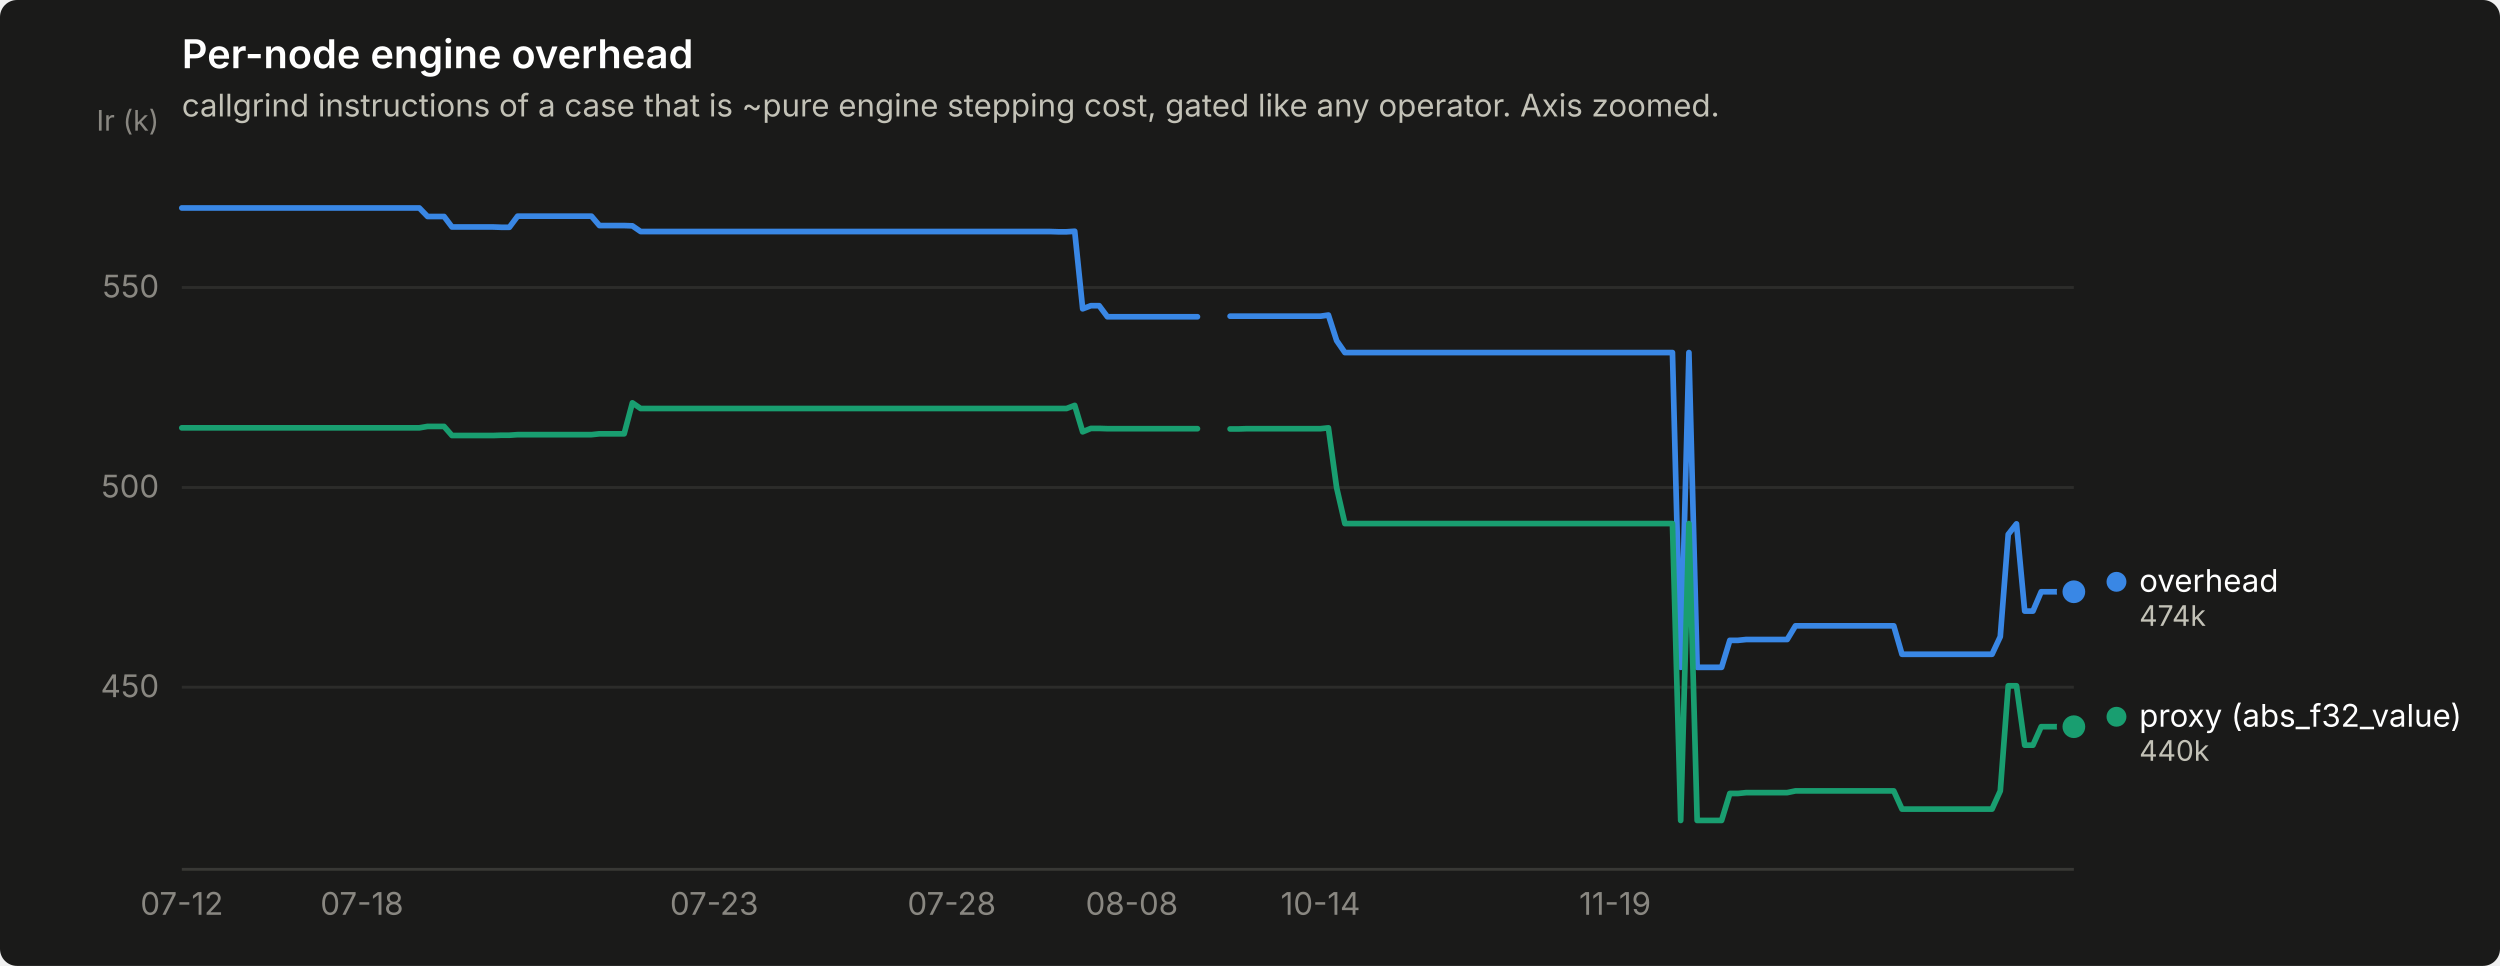
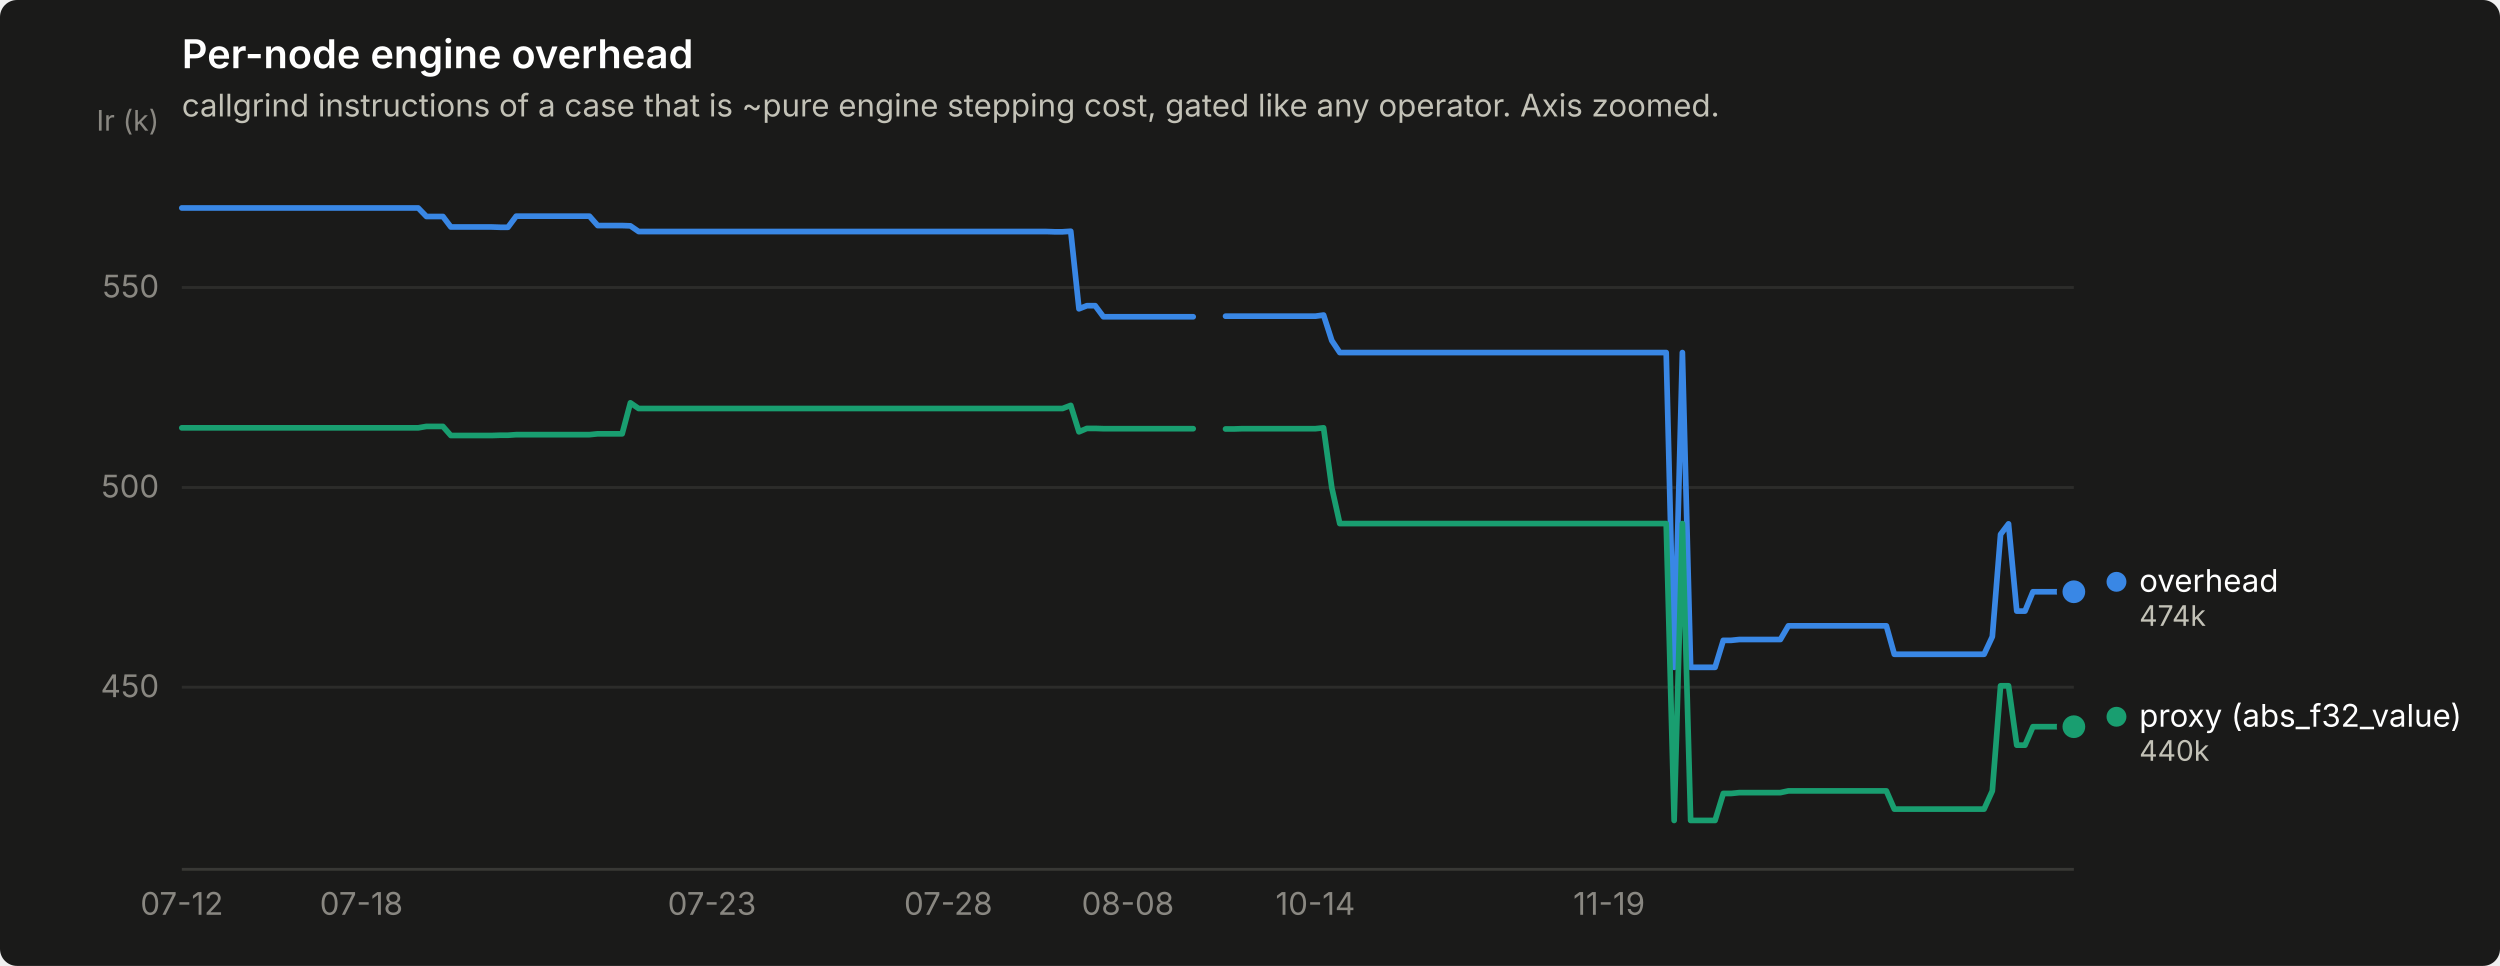
<svg xmlns="http://www.w3.org/2000/svg" width="880" height="340" viewBox="0 0 880 340" role="img" aria-label="Per-node engine overhead">
  <rect width="880" height="340" rx="6" fill="#1a1a19" />
  <text x="64" y="24" font-family="system-ui, -apple-system, &quot;Segoe UI&quot;, sans-serif" font-size="14" font-weight="600" fill="#ffffff">Per-node engine overhead</text>
  <text x="64" y="41" font-family="system-ui, -apple-system, &quot;Segoe UI&quot;, sans-serif" font-size="11" fill="#c3c2b7">callgrind instructions of a case that is ~pure engine stepping cost, gated like any operator. Axis zoomed.</text>
  <line x1="64" y1="241.9" x2="730" y2="241.9" stroke="#2c2c2a" stroke-width="1" />
  <text x="56" y="245.4" text-anchor="end" font-family="system-ui, -apple-system, &quot;Segoe UI&quot;, sans-serif" font-size="11" style="font-variant-numeric: tabular-nums" fill="#898781">450</text>
  <line x1="64" y1="171.6" x2="730" y2="171.6" stroke="#2c2c2a" stroke-width="1" />
  <text x="56" y="175.1" text-anchor="end" font-family="system-ui, -apple-system, &quot;Segoe UI&quot;, sans-serif" font-size="11" style="font-variant-numeric: tabular-nums" fill="#898781">500</text>
  <line x1="64" y1="101.2" x2="730" y2="101.2" stroke="#2c2c2a" stroke-width="1" />
  <text x="56" y="104.7" text-anchor="end" font-family="system-ui, -apple-system, &quot;Segoe UI&quot;, sans-serif" font-size="11" style="font-variant-numeric: tabular-nums" fill="#898781">550</text>
  <text x="56" y="46" text-anchor="end" font-family="system-ui, -apple-system, &quot;Segoe UI&quot;, sans-serif" font-size="10" fill="#898781">Ir (k)</text>
  <line x1="64" y1="306" x2="730" y2="306" stroke="#383835" stroke-width="1" />
  <text x="64.0" y="322" text-anchor="middle" font-family="system-ui, -apple-system, &quot;Segoe UI&quot;, sans-serif" font-size="11" style="font-variant-numeric: tabular-nums" fill="#898781">07-12</text>
-   <text x="127.4" y="322" text-anchor="middle" font-family="system-ui, -apple-system, &quot;Segoe UI&quot;, sans-serif" font-size="11" style="font-variant-numeric: tabular-nums" fill="#898781">07-18</text>
-   <text x="251.4" y="322" text-anchor="middle" font-family="system-ui, -apple-system, &quot;Segoe UI&quot;, sans-serif" font-size="11" style="font-variant-numeric: tabular-nums" fill="#898781">07-23</text>
-   <text x="335.0" y="322" text-anchor="middle" font-family="system-ui, -apple-system, &quot;Segoe UI&quot;, sans-serif" font-size="11" style="font-variant-numeric: tabular-nums" fill="#898781">07-28</text>
-   <text x="398.4" y="322" text-anchor="middle" font-family="system-ui, -apple-system, &quot;Segoe UI&quot;, sans-serif" font-size="11" style="font-variant-numeric: tabular-nums" fill="#898781">08-08</text>
-   <text x="464.8" y="322" text-anchor="middle" font-family="system-ui, -apple-system, &quot;Segoe UI&quot;, sans-serif" font-size="11" style="font-variant-numeric: tabular-nums" fill="#898781">10-14</text>
-   <text x="568.5" y="322" text-anchor="middle" font-family="system-ui, -apple-system, &quot;Segoe UI&quot;, sans-serif" font-size="11" style="font-variant-numeric: tabular-nums" fill="#898781">11-19</text>
-   <path d="M64.0,73.2 L66.9,73.2 L69.8,73.2 L72.6,73.2 L75.5,73.2 L78.4,73.2 L81.3,73.2 L84.2,73.2 L87.1,73.2 L89.9,73.2 L92.8,73.2 L95.7,73.2 L98.6,73.2 L101.5,73.2 L104.4,73.2 L107.2,73.2 L110.1,73.2 L113.0,73.2 L115.9,73.2 L118.8,73.2 L121.7,73.2 L124.5,73.2 L127.4,73.2 L130.3,73.2 L133.2,73.2 L136.1,73.2 L139.0,73.2 L141.8,73.2 L144.7,73.2 L147.6,73.2 L150.5,76.2 L153.4,76.2 L156.3,76.2 L159.1,79.9 L162.0,79.9 L164.9,79.9 L167.8,79.9 L170.7,79.9 L173.6,79.9 L176.4,80.0 L179.3,80.0 L182.2,76.1 L185.1,76.1 L188.0,76.1 L190.9,76.1 L193.7,76.1 L196.6,76.1 L199.5,76.1 L202.4,76.1 L205.3,76.1 L208.2,76.1 L211.0,79.4 L213.9,79.4 L216.8,79.4 L219.7,79.4 L222.6,79.5 L225.5,81.5 L228.3,81.5 L231.2,81.5 L234.1,81.5 L237.0,81.5 L239.9,81.5 L242.8,81.5 L245.6,81.5 L248.5,81.5 L251.4,81.5 L254.3,81.5 L257.2,81.5 L260.1,81.5 L262.9,81.5 L265.8,81.5 L268.7,81.5 L271.6,81.5 L274.5,81.5 L277.4,81.5 L280.2,81.5 L283.1,81.5 L286.0,81.5 L288.9,81.5 L291.8,81.5 L294.6,81.5 L297.5,81.5 L300.4,81.5 L303.3,81.5 L306.2,81.5 L309.1,81.5 L311.9,81.5 L314.8,81.5 L317.7,81.5 L320.6,81.5 L323.5,81.5 L326.4,81.5 L329.2,81.5 L332.1,81.5 L335.0,81.5 L337.9,81.5 L340.8,81.5 L343.7,81.5 L346.5,81.5 L349.4,81.5 L352.3,81.5 L355.2,81.5 L358.1,81.5 L361.0,81.5 L363.8,81.5 L366.7,81.5 L369.6,81.5 L372.5,81.6 L375.4,81.6 L378.3,81.4 L381.1,108.7 L384.0,107.6 L386.9,107.6 L389.8,111.5 L392.7,111.5 L395.6,111.5 L398.4,111.5 L401.3,111.5 L404.2,111.5 L407.1,111.5 L410.0,111.5 L412.9,111.5 L415.7,111.5 L418.6,111.5 L421.5,111.5" fill="none" stroke="#3987e5" stroke-width="2" stroke-linejoin="round" stroke-linecap="round" />
-   <path d="M433.0,111.3 L435.9,111.3 L438.8,111.3 L441.7,111.3 L444.6,111.3 L447.5,111.3 L450.3,111.3 L453.2,111.3 L456.1,111.3 L459.0,111.3 L461.9,111.3 L464.8,111.3 L467.6,110.9 L470.5,119.9 L473.4,124.1 L476.3,124.1 L479.2,124.1 L482.1,124.1 L484.9,124.1 L487.8,124.1 L490.7,124.1 L493.6,124.1 L496.5,124.1 L499.4,124.1 L502.2,124.1 L505.1,124.1 L508.0,124.1 L510.9,124.1 L513.8,124.1 L516.6,124.1 L519.5,124.1 L522.4,124.1 L525.3,124.1 L528.2,124.1 L531.1,124.1 L533.9,124.1 L536.8,124.1 L539.7,124.1 L542.6,124.1 L545.5,124.1 L548.4,124.1 L551.2,124.1 L554.1,124.1 L557.0,124.1 L559.9,124.1 L562.8,124.1 L565.7,124.1 L568.5,124.1 L571.4,124.1 L574.3,124.1 L577.2,124.1 L580.1,124.1 L583.0,124.1 L585.8,124.1 L588.7,124.1 L591.6,234.9 L594.5,124.1 L597.4,234.9 L600.3,234.9 L603.1,234.9 L606.0,234.9 L608.9,225.4 L611.8,225.4 L614.7,225.1 L617.6,225.1 L620.4,225.1 L623.3,225.1 L626.2,225.1 L629.1,225.1 L632.0,220.3 L634.9,220.3 L637.7,220.3 L640.6,220.3 L643.5,220.3 L646.4,220.3 L649.3,220.3 L652.2,220.3 L655.0,220.3 L657.9,220.3 L660.8,220.3 L663.7,220.3 L666.6,220.3 L669.5,230.3 L672.3,230.3 L675.2,230.3 L678.1,230.3 L681.0,230.3 L683.9,230.3 L686.8,230.3 L689.6,230.3 L692.5,230.3 L695.4,230.3 L698.3,230.3 L701.2,230.3 L704.1,224.1 L706.9,188.1 L709.8,184.4 L712.7,215.1 L715.6,215.1 L718.5,208.3 L721.4,208.3 L724.2,208.3 L727.1,208.3 L730.0,208.3" fill="none" stroke="#3987e5" stroke-width="2" stroke-linejoin="round" stroke-linecap="round" />
+   <text x="127.2" y="322" text-anchor="middle" font-family="system-ui, -apple-system, &quot;Segoe UI&quot;, sans-serif" font-size="11" style="font-variant-numeric: tabular-nums" fill="#898781">07-18</text>
+   <text x="250.6" y="322" text-anchor="middle" font-family="system-ui, -apple-system, &quot;Segoe UI&quot;, sans-serif" font-size="11" style="font-variant-numeric: tabular-nums" fill="#898781">07-23</text>
+   <text x="333.8" y="322" text-anchor="middle" font-family="system-ui, -apple-system, &quot;Segoe UI&quot;, sans-serif" font-size="11" style="font-variant-numeric: tabular-nums" fill="#898781">07-28</text>
+   <text x="397.0" y="322" text-anchor="middle" font-family="system-ui, -apple-system, &quot;Segoe UI&quot;, sans-serif" font-size="11" style="font-variant-numeric: tabular-nums" fill="#898781">08-08</text>
+   <text x="463.0" y="322" text-anchor="middle" font-family="system-ui, -apple-system, &quot;Segoe UI&quot;, sans-serif" font-size="11" style="font-variant-numeric: tabular-nums" fill="#898781">10-14</text>
+   <text x="566.4" y="322" text-anchor="middle" font-family="system-ui, -apple-system, &quot;Segoe UI&quot;, sans-serif" font-size="11" style="font-variant-numeric: tabular-nums" fill="#898781">11-19</text>
+   <path d="M64.0,73.2 L66.9,73.2 L69.7,73.2 L72.6,73.2 L75.5,73.2 L78.4,73.2 L81.2,73.2 L84.1,73.2 L87.0,73.2 L89.8,73.2 L92.7,73.2 L95.6,73.2 L98.4,73.2 L101.3,73.2 L104.2,73.2 L107.1,73.2 L109.9,73.2 L112.8,73.2 L115.7,73.2 L118.5,73.2 L121.4,73.2 L124.3,73.2 L127.2,73.2 L130.0,73.2 L132.9,73.2 L135.8,73.2 L138.6,73.2 L141.5,73.2 L144.4,73.2 L147.2,73.2 L150.1,76.2 L153.0,76.2 L155.9,76.2 L158.7,79.9 L161.6,79.9 L164.5,79.9 L167.3,79.9 L170.2,79.9 L173.1,79.9 L176.0,80.0 L178.8,80.0 L181.7,76.1 L184.6,76.1 L187.4,76.1 L190.3,76.1 L193.2,76.1 L196.1,76.1 L198.9,76.1 L201.8,76.1 L204.7,76.1 L207.5,76.1 L210.4,79.4 L213.3,79.4 L216.1,79.4 L219.0,79.4 L221.9,79.5 L224.8,81.5 L227.6,81.5 L230.5,81.5 L233.4,81.5 L236.2,81.5 L239.1,81.5 L242.0,81.5 L244.9,81.5 L247.7,81.5 L250.6,81.5 L253.5,81.5 L256.3,81.5 L259.2,81.5 L262.1,81.5 L264.9,81.5 L267.8,81.5 L270.7,81.5 L273.6,81.5 L276.4,81.5 L279.3,81.5 L282.2,81.5 L285.0,81.5 L287.9,81.5 L290.8,81.5 L293.7,81.5 L296.5,81.5 L299.4,81.5 L302.3,81.5 L305.1,81.5 L308.0,81.5 L310.9,81.5 L313.8,81.5 L316.6,81.5 L319.5,81.5 L322.4,81.5 L325.2,81.5 L328.1,81.5 L331.0,81.5 L333.8,81.5 L336.7,81.5 L339.6,81.5 L342.5,81.5 L345.3,81.5 L348.2,81.5 L351.1,81.5 L353.9,81.5 L356.8,81.5 L359.7,81.5 L362.6,81.5 L365.4,81.5 L368.3,81.5 L371.2,81.6 L374.0,81.6 L376.9,81.4 L379.8,108.7 L382.6,107.6 L385.5,107.6 L388.4,111.5 L391.3,111.5 L394.1,111.5 L397.0,111.5 L399.9,111.5 L402.7,111.5 L405.6,111.5 L408.5,111.5 L411.4,111.5 L414.2,111.5 L417.1,111.5 L420.0,111.5" fill="none" stroke="#3987e5" stroke-width="2" stroke-linejoin="round" stroke-linecap="round" />
+   <path d="M431.4,111.3 L434.3,111.3 L437.2,111.3 L440.1,111.3 L442.9,111.3 L445.8,111.3 L448.7,111.3 L451.5,111.3 L454.4,111.3 L457.3,111.3 L460.2,111.3 L463.0,111.3 L465.9,110.9 L468.8,119.9 L471.6,124.1 L474.5,124.1 L477.4,124.1 L480.2,124.1 L483.1,124.1 L486.0,124.1 L488.9,124.1 L491.7,124.1 L494.6,124.1 L497.5,124.1 L500.3,124.1 L503.2,124.1 L506.1,124.1 L509.0,124.1 L511.8,124.1 L514.7,124.1 L517.6,124.1 L520.4,124.1 L523.3,124.1 L526.2,124.1 L529.1,124.1 L531.9,124.1 L534.8,124.1 L537.7,124.1 L540.5,124.1 L543.4,124.1 L546.3,124.1 L549.1,124.1 L552.0,124.1 L554.9,124.1 L557.8,124.1 L560.6,124.1 L563.5,124.1 L566.4,124.1 L569.2,124.1 L572.1,124.1 L575.0,124.1 L577.9,124.1 L580.7,124.1 L583.6,124.1 L586.5,124.1 L589.3,234.9 L592.2,124.1 L595.1,234.9 L597.9,234.9 L600.8,234.9 L603.7,234.9 L606.6,225.4 L609.4,225.4 L612.3,225.1 L615.2,225.1 L618.0,225.1 L620.9,225.1 L623.8,225.1 L626.7,225.1 L629.5,220.3 L632.4,220.3 L635.3,220.3 L638.1,220.3 L641.0,220.3 L643.9,220.3 L646.8,220.3 L649.6,220.3 L652.5,220.3 L655.4,220.3 L658.2,220.3 L661.1,220.3 L664.0,220.3 L666.8,230.3 L669.7,230.3 L672.6,230.3 L675.5,230.3 L678.3,230.3 L681.2,230.3 L684.1,230.3 L686.9,230.3 L689.8,230.3 L692.7,230.3 L695.6,230.3 L698.4,230.3 L701.3,224.1 L704.2,188.1 L707.0,184.4 L709.9,215.1 L712.8,215.1 L715.6,208.3 L718.5,208.3 L721.4,208.3 L724.3,208.3 L727.1,208.3 L730.0,208.3" fill="none" stroke="#3987e5" stroke-width="2" stroke-linejoin="round" stroke-linecap="round" />
  <circle cx="730.0" cy="208.3" r="6" fill="#1a1a19" />
  <circle cx="730.0" cy="208.3" r="4" fill="#3987e5" />
-   <path d="M64.0,150.6 L66.9,150.6 L69.8,150.6 L72.6,150.6 L75.5,150.6 L78.4,150.6 L81.3,150.6 L84.2,150.6 L87.1,150.6 L89.9,150.6 L92.8,150.6 L95.7,150.6 L98.6,150.6 L101.5,150.6 L104.4,150.6 L107.2,150.6 L110.1,150.6 L113.0,150.6 L115.9,150.6 L118.8,150.6 L121.7,150.6 L124.5,150.6 L127.4,150.6 L130.3,150.6 L133.2,150.6 L136.1,150.6 L139.0,150.6 L141.8,150.6 L144.7,150.6 L147.6,150.6 L150.5,150.1 L153.4,150.1 L156.3,150.1 L159.1,153.3 L162.0,153.3 L164.9,153.3 L167.8,153.3 L170.7,153.3 L173.6,153.3 L176.4,153.2 L179.3,153.2 L182.2,153.0 L185.1,153.0 L188.0,153.0 L190.9,153.0 L193.7,153.0 L196.6,153.0 L199.5,153.0 L202.4,153.0 L205.3,153.0 L208.2,153.0 L211.0,152.7 L213.9,152.7 L216.8,152.7 L219.7,152.7 L222.6,141.8 L225.5,143.8 L228.3,143.8 L231.2,143.8 L234.1,143.8 L237.0,143.8 L239.9,143.8 L242.8,143.8 L245.6,143.8 L248.5,143.8 L251.4,143.8 L254.3,143.8 L257.2,143.8 L260.1,143.8 L262.9,143.8 L265.8,143.8 L268.7,143.8 L271.6,143.8 L274.5,143.8 L277.4,143.8 L280.2,143.8 L283.1,143.8 L286.0,143.8 L288.9,143.8 L291.8,143.8 L294.6,143.8 L297.5,143.8 L300.4,143.8 L303.3,143.8 L306.2,143.8 L309.1,143.8 L311.9,143.8 L314.8,143.8 L317.7,143.8 L320.6,143.8 L323.5,143.8 L326.4,143.8 L329.2,143.8 L332.1,143.8 L335.0,143.8 L337.9,143.8 L340.8,143.8 L343.7,143.8 L346.5,143.8 L349.4,143.8 L352.3,143.8 L355.2,143.8 L358.1,143.8 L361.0,143.8 L363.8,143.8 L366.7,143.8 L369.6,143.8 L372.5,143.8 L375.4,143.8 L378.3,142.7 L381.1,152.0 L384.0,150.8 L386.9,150.8 L389.8,150.9 L392.7,150.9 L395.6,150.9 L398.4,150.9 L401.3,150.9 L404.2,150.9 L407.1,150.9 L410.0,150.9 L412.9,150.9 L415.7,150.9 L418.6,150.9 L421.5,150.9" fill="none" stroke="#199e70" stroke-width="2" stroke-linejoin="round" stroke-linecap="round" />
-   <path d="M433.0,151.0 L435.9,151.0 L438.8,150.9 L441.7,150.9 L444.6,150.9 L447.5,150.9 L450.3,150.9 L453.2,150.9 L456.1,150.9 L459.0,150.9 L461.9,150.9 L464.8,150.9 L467.6,150.6 L470.5,171.7 L473.4,184.3 L476.3,184.3 L479.2,184.3 L482.1,184.3 L484.9,184.3 L487.8,184.3 L490.7,184.3 L493.6,184.3 L496.5,184.3 L499.4,184.3 L502.2,184.3 L505.1,184.3 L508.0,184.3 L510.9,184.3 L513.8,184.3 L516.6,184.3 L519.5,184.3 L522.4,184.3 L525.3,184.3 L528.2,184.3 L531.1,184.3 L533.9,184.3 L536.8,184.3 L539.7,184.3 L542.6,184.3 L545.5,184.3 L548.4,184.3 L551.2,184.3 L554.1,184.3 L557.0,184.3 L559.9,184.3 L562.8,184.3 L565.7,184.3 L568.5,184.3 L571.4,184.3 L574.3,184.3 L577.2,184.3 L580.1,184.3 L583.0,184.3 L585.8,184.3 L588.7,184.3 L591.6,288.8 L594.5,184.3 L597.4,288.8 L600.3,288.8 L603.1,288.8 L606.0,288.8 L608.9,279.3 L611.8,279.3 L614.7,279.0 L617.6,279.0 L620.4,279.0 L623.3,279.0 L626.2,279.0 L629.1,279.0 L632.0,278.4 L634.9,278.4 L637.7,278.4 L640.6,278.4 L643.5,278.4 L646.4,278.4 L649.3,278.4 L652.2,278.4 L655.0,278.4 L657.9,278.4 L660.8,278.4 L663.7,278.4 L666.6,278.4 L669.5,284.8 L672.3,284.8 L675.2,284.8 L678.1,284.8 L681.0,284.8 L683.9,284.8 L686.8,284.8 L689.6,284.8 L692.5,284.8 L695.4,284.8 L698.3,284.8 L701.2,284.8 L704.1,278.4 L706.9,241.4 L709.8,241.4 L712.7,262.3 L715.6,262.3 L718.5,255.8 L721.4,255.8 L724.2,255.8 L727.1,255.8 L730.0,255.8" fill="none" stroke="#199e70" stroke-width="2" stroke-linejoin="round" stroke-linecap="round" />
+   <path d="M64.0,150.6 L66.9,150.6 L69.7,150.6 L72.6,150.6 L75.5,150.6 L78.4,150.6 L81.2,150.6 L84.1,150.6 L87.0,150.6 L89.8,150.6 L92.7,150.6 L95.6,150.6 L98.4,150.6 L101.3,150.6 L104.2,150.6 L107.1,150.6 L109.9,150.6 L112.8,150.6 L115.7,150.6 L118.5,150.6 L121.4,150.6 L124.3,150.6 L127.2,150.6 L130.0,150.6 L132.9,150.6 L135.8,150.6 L138.6,150.6 L141.5,150.6 L144.4,150.6 L147.2,150.6 L150.1,150.1 L153.0,150.1 L155.9,150.1 L158.7,153.3 L161.6,153.3 L164.5,153.3 L167.3,153.3 L170.2,153.3 L173.1,153.3 L176.0,153.2 L178.8,153.2 L181.7,153.0 L184.6,153.0 L187.4,153.0 L190.3,153.0 L193.2,153.0 L196.1,153.0 L198.9,153.0 L201.8,153.0 L204.7,153.0 L207.5,153.0 L210.4,152.7 L213.3,152.7 L216.1,152.7 L219.0,152.7 L221.9,141.8 L224.8,143.8 L227.6,143.8 L230.5,143.8 L233.4,143.8 L236.2,143.8 L239.1,143.8 L242.0,143.8 L244.9,143.8 L247.7,143.8 L250.6,143.8 L253.5,143.8 L256.3,143.8 L259.2,143.8 L262.1,143.8 L264.9,143.8 L267.8,143.8 L270.7,143.8 L273.6,143.8 L276.4,143.8 L279.3,143.8 L282.2,143.8 L285.0,143.8 L287.9,143.8 L290.8,143.8 L293.7,143.8 L296.5,143.8 L299.4,143.8 L302.3,143.8 L305.1,143.8 L308.0,143.8 L310.9,143.8 L313.8,143.8 L316.6,143.8 L319.5,143.8 L322.4,143.8 L325.2,143.8 L328.1,143.8 L331.0,143.8 L333.8,143.8 L336.7,143.8 L339.6,143.8 L342.5,143.8 L345.3,143.8 L348.2,143.8 L351.1,143.8 L353.9,143.8 L356.8,143.8 L359.7,143.8 L362.6,143.8 L365.4,143.8 L368.3,143.8 L371.2,143.8 L374.0,143.8 L376.9,142.7 L379.8,152.0 L382.6,150.8 L385.5,150.8 L388.4,150.9 L391.3,150.9 L394.1,150.9 L397.0,150.9 L399.9,150.9 L402.7,150.9 L405.6,150.9 L408.5,150.9 L411.4,150.9 L414.2,150.9 L417.1,150.9 L420.0,150.9" fill="none" stroke="#199e70" stroke-width="2" stroke-linejoin="round" stroke-linecap="round" />
+   <path d="M431.4,151.0 L434.3,151.0 L437.2,150.9 L440.1,150.9 L442.9,150.9 L445.8,150.9 L448.7,150.9 L451.5,150.9 L454.4,150.9 L457.3,150.9 L460.2,150.9 L463.0,150.9 L465.9,150.6 L468.8,171.7 L471.6,184.3 L474.5,184.3 L477.4,184.3 L480.2,184.3 L483.1,184.3 L486.0,184.3 L488.9,184.3 L491.7,184.3 L494.6,184.3 L497.5,184.3 L500.3,184.3 L503.2,184.3 L506.1,184.3 L509.0,184.3 L511.8,184.3 L514.7,184.3 L517.6,184.3 L520.4,184.3 L523.3,184.3 L526.2,184.3 L529.1,184.3 L531.9,184.3 L534.8,184.3 L537.7,184.3 L540.5,184.3 L543.4,184.3 L546.3,184.3 L549.1,184.3 L552.0,184.3 L554.9,184.3 L557.8,184.3 L560.6,184.3 L563.5,184.3 L566.4,184.3 L569.2,184.3 L572.1,184.3 L575.0,184.3 L577.9,184.3 L580.7,184.3 L583.6,184.3 L586.5,184.3 L589.3,288.8 L592.2,184.3 L595.1,288.8 L597.9,288.8 L600.8,288.8 L603.7,288.8 L606.6,279.3 L609.4,279.3 L612.3,279.0 L615.2,279.0 L618.0,279.0 L620.9,279.0 L623.8,279.0 L626.7,279.0 L629.5,278.4 L632.4,278.4 L635.3,278.4 L638.1,278.4 L641.0,278.4 L643.9,278.4 L646.8,278.4 L649.6,278.4 L652.5,278.4 L655.4,278.4 L658.2,278.4 L661.1,278.4 L664.0,278.4 L666.8,284.8 L669.7,284.8 L672.6,284.8 L675.5,284.8 L678.3,284.8 L681.2,284.8 L684.1,284.8 L686.9,284.8 L689.8,284.8 L692.7,284.8 L695.6,284.8 L698.4,284.8 L701.3,278.4 L704.2,241.4 L707.0,241.4 L709.9,262.3 L712.8,262.3 L715.6,255.8 L718.5,255.8 L721.4,255.8 L724.3,255.8 L727.1,255.8 L730.0,255.8" fill="none" stroke="#199e70" stroke-width="2" stroke-linejoin="round" stroke-linecap="round" />
  <circle cx="730.0" cy="255.8" r="6" fill="#1a1a19" />
  <circle cx="730.0" cy="255.8" r="4" fill="#199e70" />
  <circle cx="745.0" cy="204.8" r="3.5" fill="#3987e5" />
  <text x="753.0" y="208.3" font-family="system-ui, -apple-system, &quot;Segoe UI&quot;, sans-serif" font-size="11" fill="#ffffff">overhead</text>
  <text x="753.0" y="220.3" font-family="system-ui, -apple-system, &quot;Segoe UI&quot;, sans-serif" font-size="10" style="font-variant-numeric: tabular-nums" fill="#c3c2b7">474k</text>
  <circle cx="745.0" cy="252.3" r="3.5" fill="#199e70" />
  <text x="753.0" y="255.8" font-family="system-ui, -apple-system, &quot;Segoe UI&quot;, sans-serif" font-size="11" fill="#ffffff">proxy (abs_f32_value)</text>
  <text x="753.0" y="267.8" font-family="system-ui, -apple-system, &quot;Segoe UI&quot;, sans-serif" font-size="10" style="font-variant-numeric: tabular-nums" fill="#c3c2b7">440k</text>
</svg>
